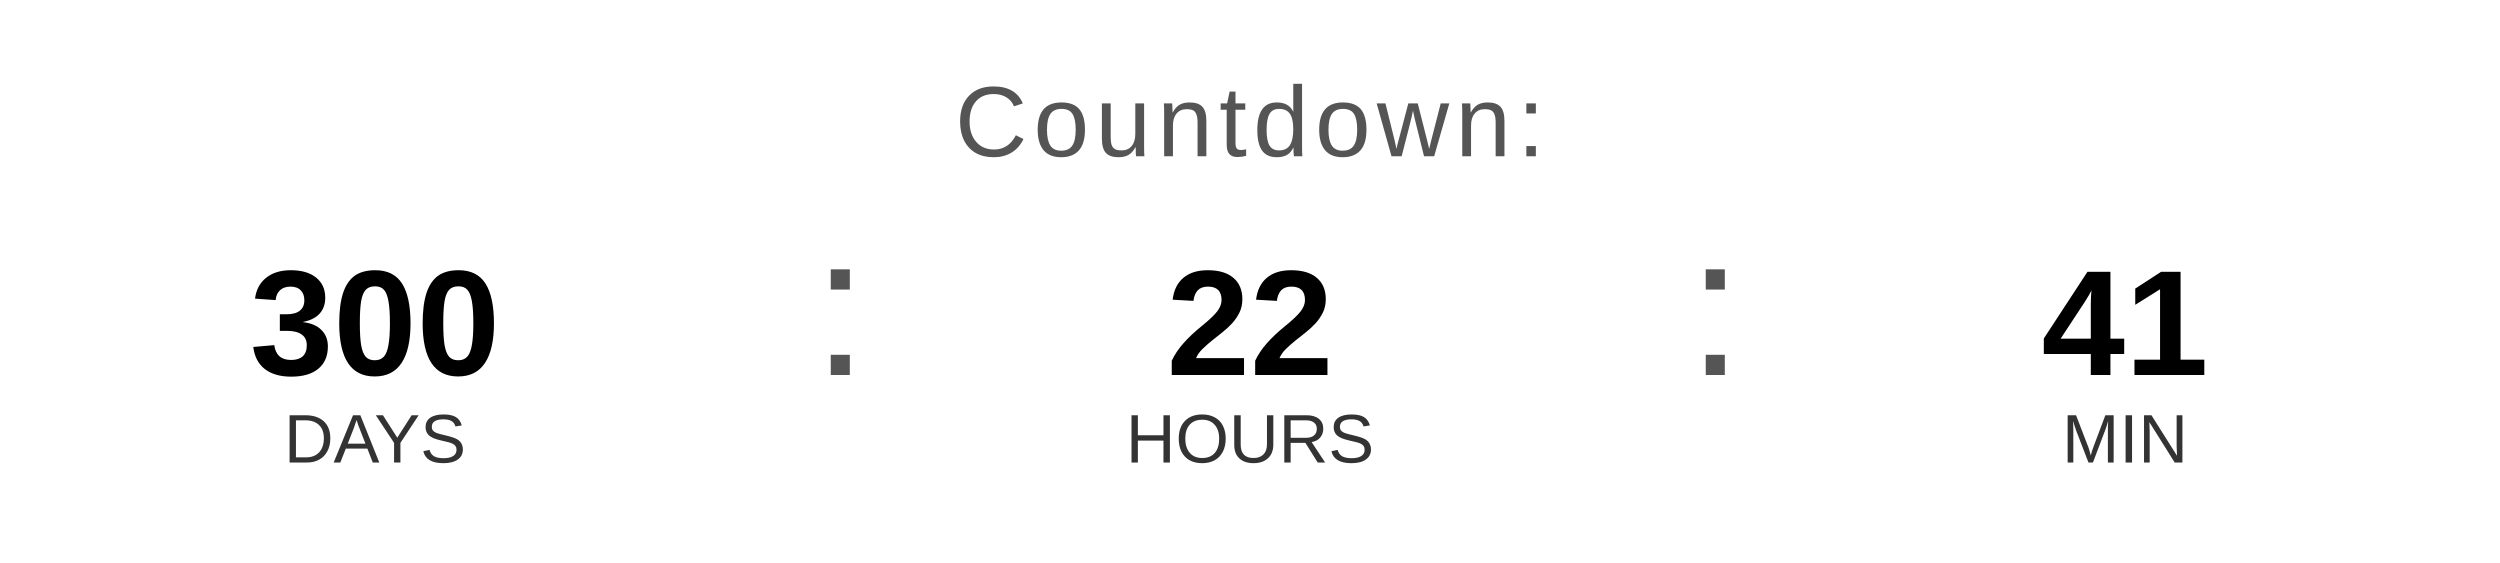
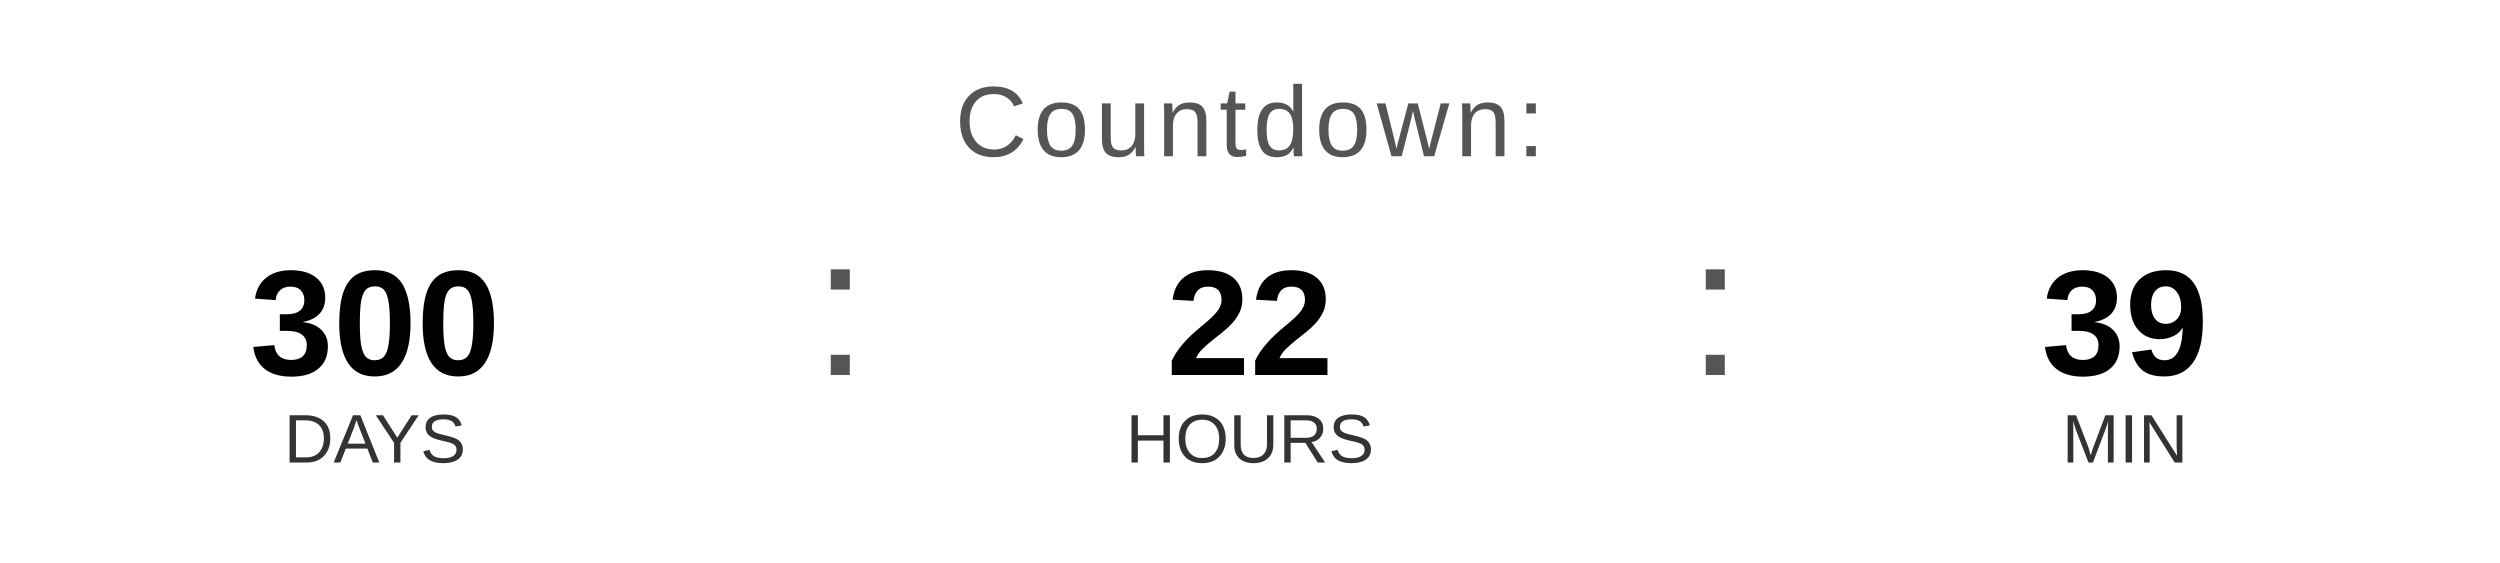
<svg xmlns="http://www.w3.org/2000/svg" width="400" height="90" viewBox="0 0 400 90">
  <text x="200" y="25" font-family="Arial, Helvetica, sans-serif" font-size="16" fill="#555555" text-anchor="middle" letter-spacing="1">
    Countdown:
  </text>
  <text x="60" y="60" font-family="Arial, Helvetica, sans-serif" font-size="24" font-weight="bold" fill="#000000" text-anchor="middle">300</text>
  <text x="60" y="74" font-family="Arial, Helvetica, sans-serif" font-size="11" fill="#333333" text-anchor="middle">DAYS</text>
  <text x="130" y="60" font-family="Arial, sans-serif" font-size="32" fill="#555555">:</text>
  <text x="200" y="60" font-family="Arial, Helvetica, sans-serif" font-size="24" font-weight="bold" fill="#000000" text-anchor="middle">22</text>
  <text x="200" y="74" font-family="Arial, Helvetica, sans-serif" font-size="11" fill="#333333" text-anchor="middle">HOURS</text>
  <text x="270" y="60" font-family="Arial, sans-serif" font-size="32" fill="#555555">:</text>
-   <text x="340" y="60" font-family="Arial, Helvetica, sans-serif" font-size="24" font-weight="bold" fill="#000000" text-anchor="middle">41</text>
+   <text x="340" y="60" font-family="Arial, Helvetica, sans-serif" font-size="24" font-weight="bold" fill="#000000" text-anchor="middle">39</text>
  <text x="340" y="74" font-family="Arial, Helvetica, sans-serif" font-size="11" fill="#333333" text-anchor="middle">MIN</text>
</svg>
